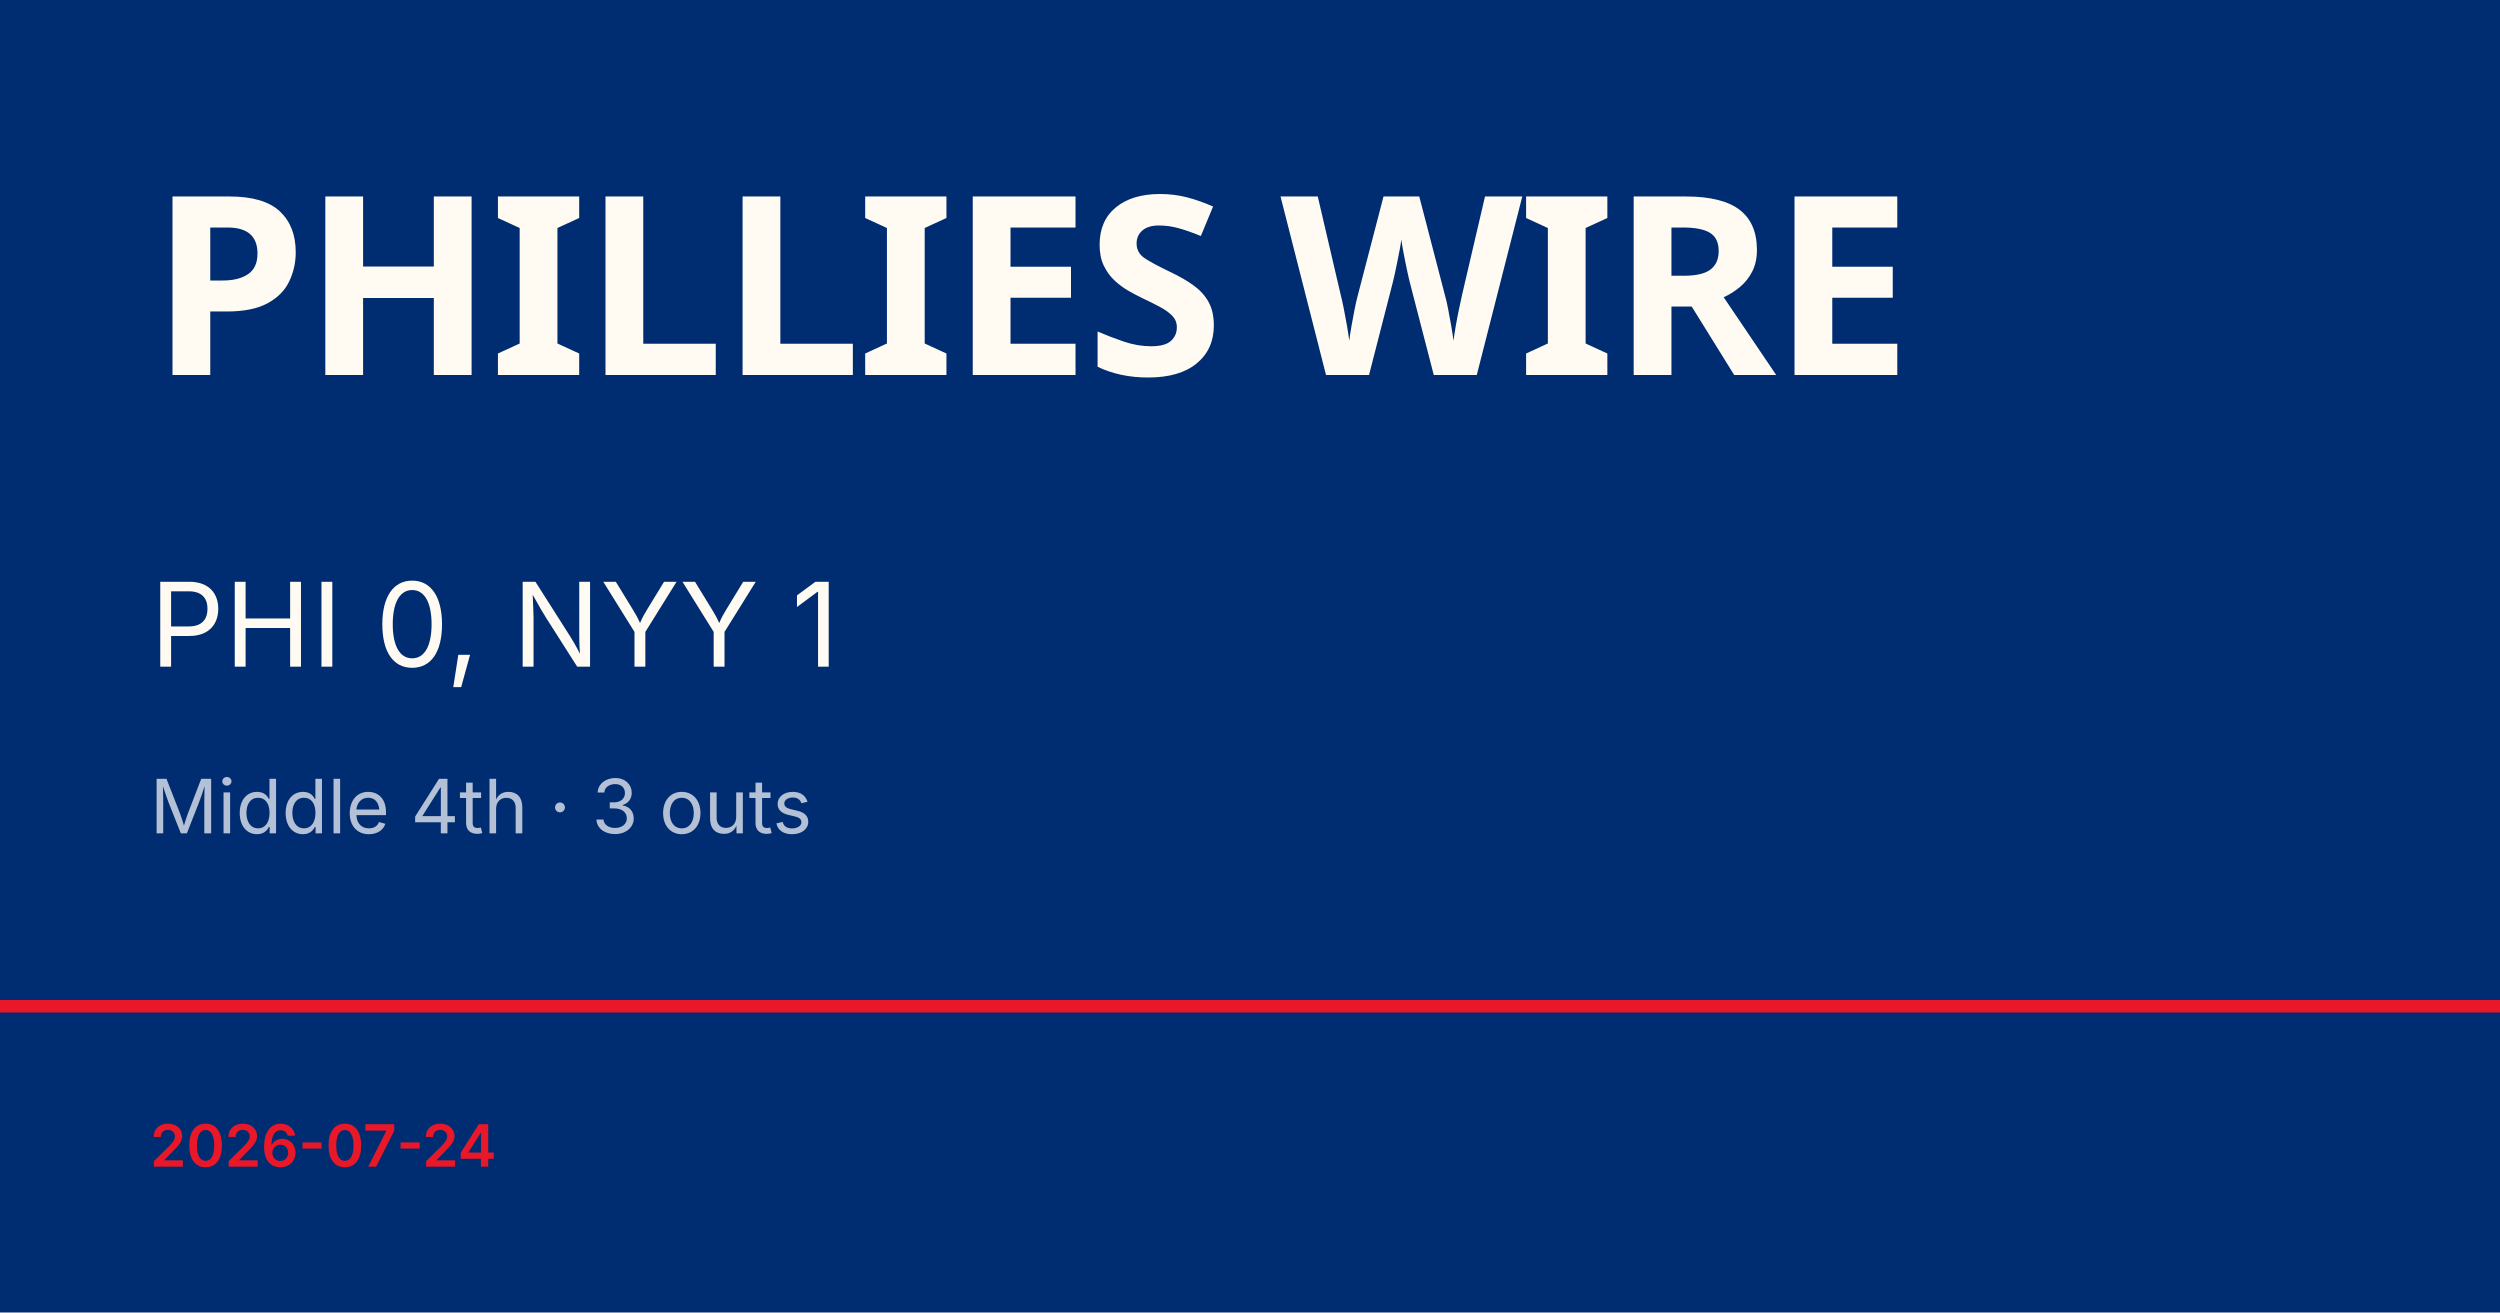
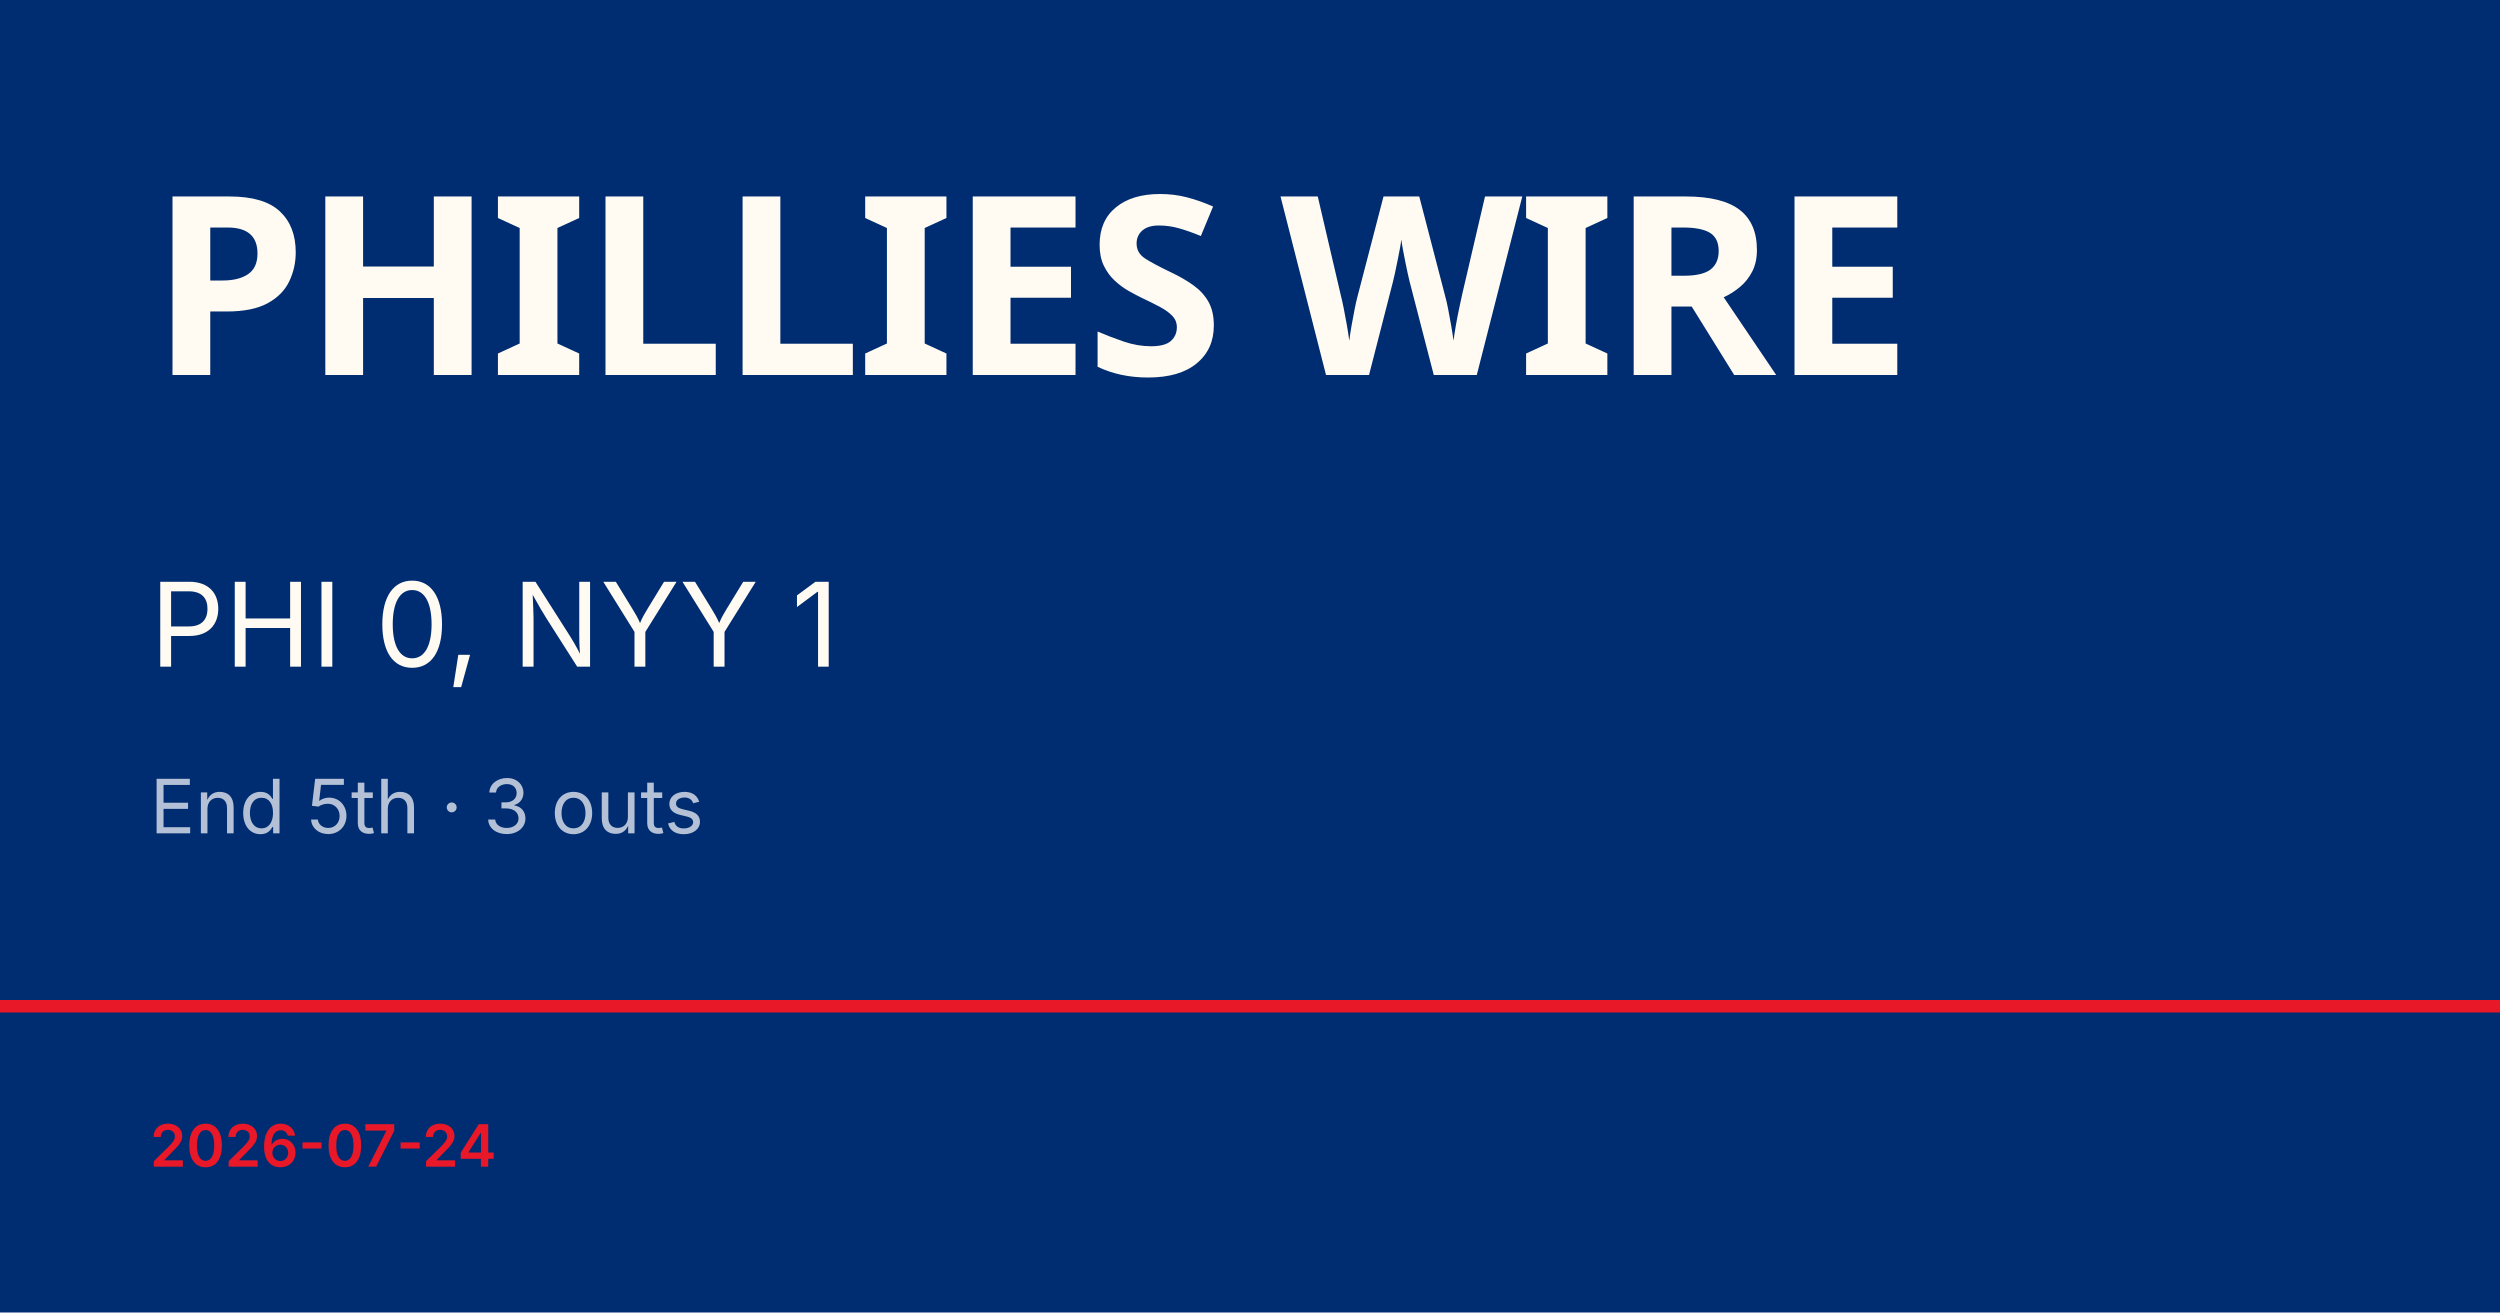
<svg xmlns="http://www.w3.org/2000/svg" viewBox="0 0 1200 630">
  <rect width="1200" height="630" fill="#002d72" />
  <rect y="480" width="1200" height="6" fill="#e81828" />
  <text x="72" y="180" font-family="Barlow Condensed, Impact, sans-serif" font-size="120" font-weight="900" fill="#fffbf3" letter-spacing="-2">PHILLIES WIRE</text>
  <text x="72" y="320" font-family="Inter, Helvetica, sans-serif" font-size="56" fill="#fffbf3">PHI 0, NYY 1</text>
-   <text x="72" y="400" font-family="Inter, Helvetica, sans-serif" font-size="36" fill="rgba(255,255,255,0.7)">Middle 4th · 3 outs</text>
+   <text x="72" y="400" font-family="Inter, Helvetica, sans-serif" font-size="36" fill="rgba(255,255,255,0.7)">End 5th · 3 outs</text>
  <text x="72" y="560" font-family="Inter, Helvetica, sans-serif" font-size="28" fill="#e81828" font-weight="600">2026-07-24</text>
</svg>
